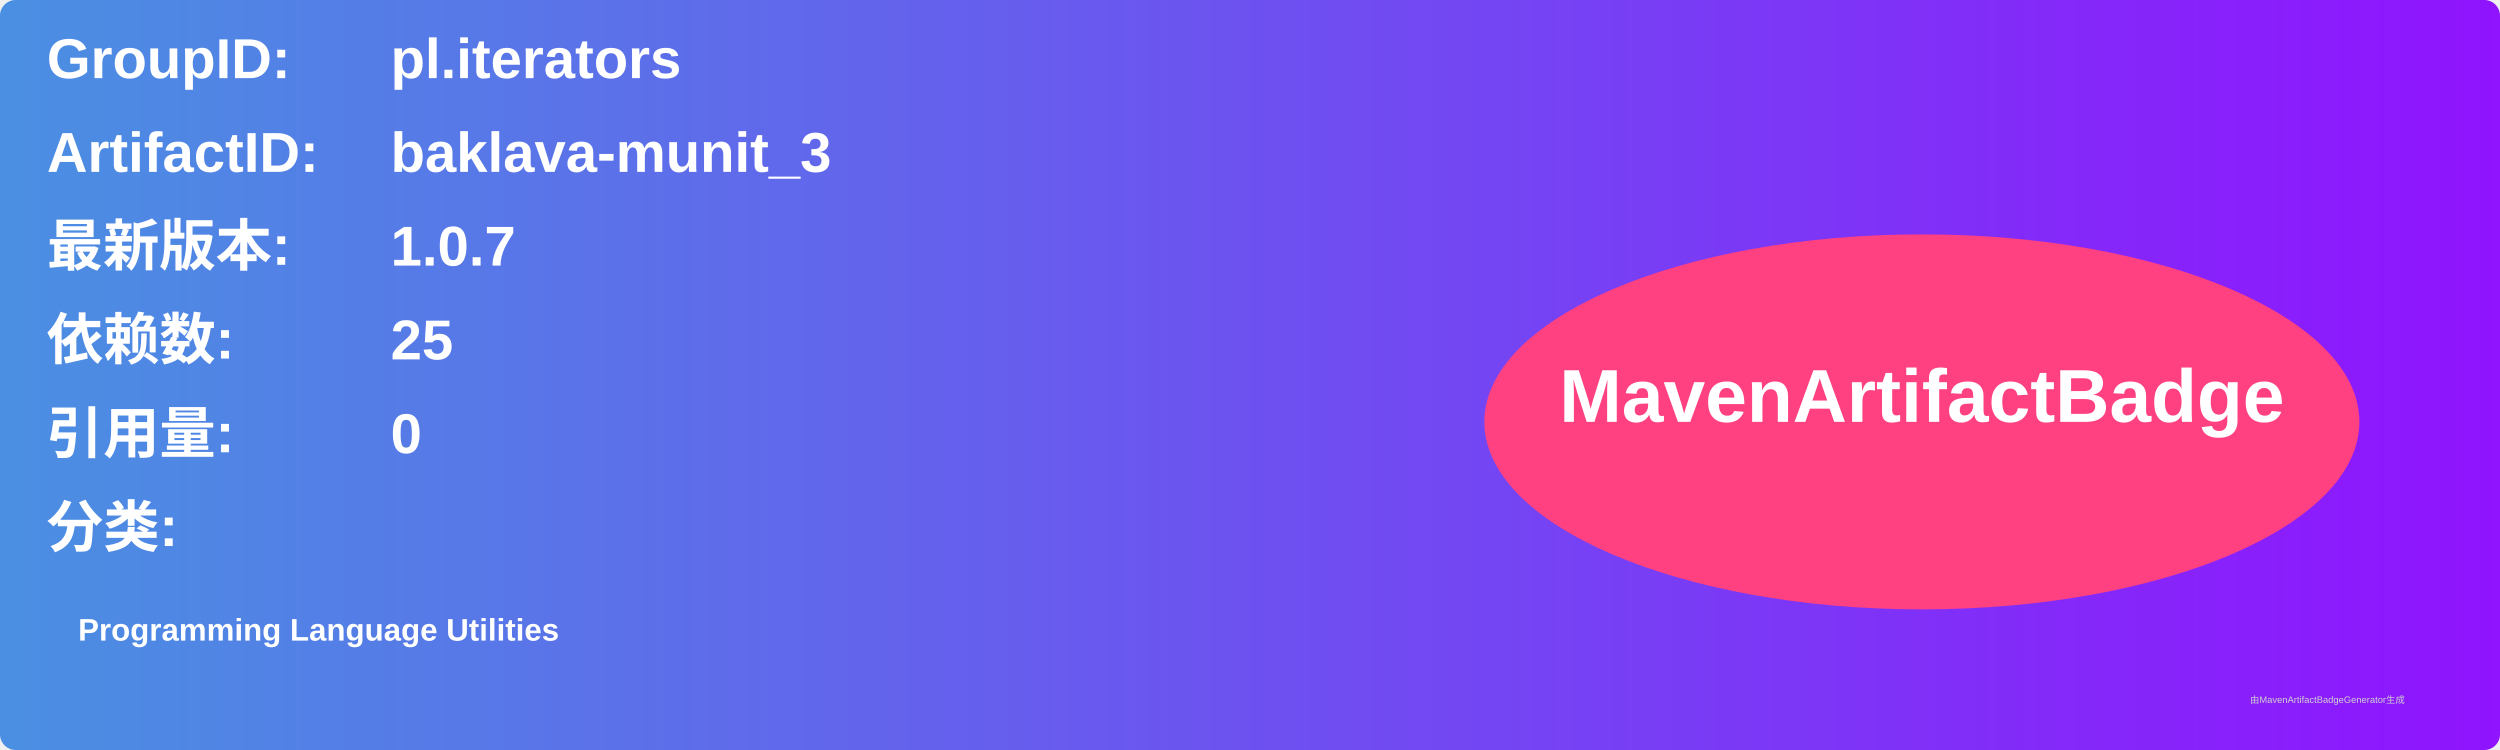
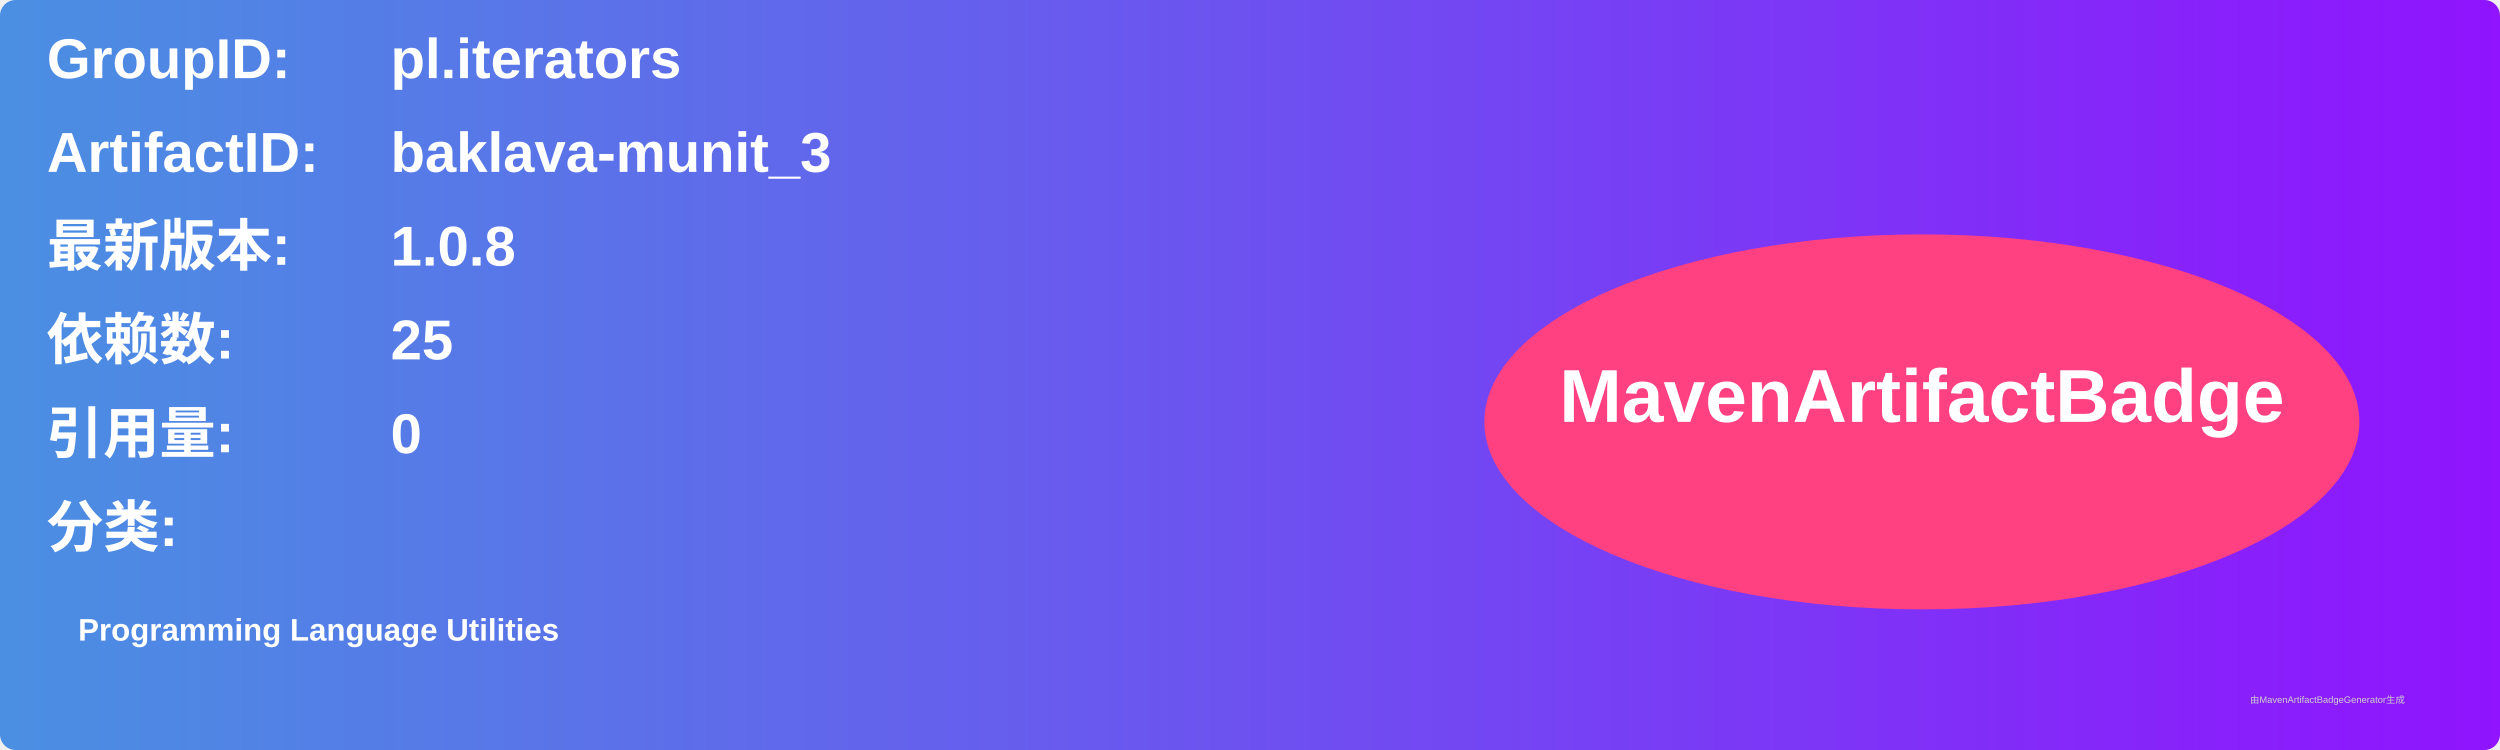
<svg xmlns="http://www.w3.org/2000/svg" width="800" height="240" viewBox="0 0 800 240">
  <linearGradient id="grad" x1="0%" y1="0%" x2="100%" y2="0%">
    <stop offset="0%" stop-color="#4a90e2" />
    <stop offset="100%" stop-color="#9013fe" />
  </linearGradient>
  <rect width="100%" height="100%" rx="5" ry="5" fill="url(#grad)" />
  <g transform="translate(15, 15)">
    <text x="0" y="10" font-family="Arial" font-size="18" fill="white" font-weight="bold" width="260">GroupID:</text>
    <text x="110" y="10" font-family="Arial" font-size="18" fill="white" font-weight="bold" width="460">pl.iterators</text>
    <text x="0" y="40" font-family="Arial" font-size="18" fill="white" font-weight="bold" width="260">ArtifactID:</text>
    <text x="110" y="40" font-family="Arial" font-size="18" fill="white" font-weight="bold" width="460">baklava-munit_3</text>
    <text x="0" y="70" font-family="Arial" font-size="18" fill="white" font-weight="bold">最新版本:</text>
    <text x="110" y="70" font-family="Arial" font-size="18" fill="white" font-weight="bold">
-       <tspan font-weight="bold">1.0.7</tspan>
+       <tspan font-weight="bold">1.0.8</tspan>
    </text>
    <text x="0" y="100" font-family="Arial" font-size="18" fill="white" font-weight="bold">依赖数: </text>
    <text x="110" y="100" font-family="Arial" font-size="18" fill="white">
      <tspan font-weight="bold">25</tspan>
    </text>
    <text x="0" y="130" font-family="Arial" font-size="18" fill="white" font-weight="bold">引用量: </text>
    <text x="110" y="130" font-family="Arial" font-size="18" fill="white">
      <tspan font-weight="bold">0</tspan>
    </text>
    <text x="0" y="160" font-family="Arial" font-size="18" fill="white" font-weight="bold">分类:</text>
    <text x="10" y="190" font-family="Arial" font-size="10" fill="white">
      <tspan font-weight="bold">Programming Language Utilities</tspan>
    </text>
    <ellipse cx="600" cy="120" rx="140" ry="60" fill="#ff4081" />
    <text x="600" y="120" text-anchor="middle" font-family="Arial" font-size="24" fill="white" font-weight="bold">MavenArtifactBadge</text>
  </g>
  <text x="720" y="225" font-family="Arial" font-size="3" fill="#d0d0d0">由MavenArtifactBadgeGenerator生成</text>
</svg>
